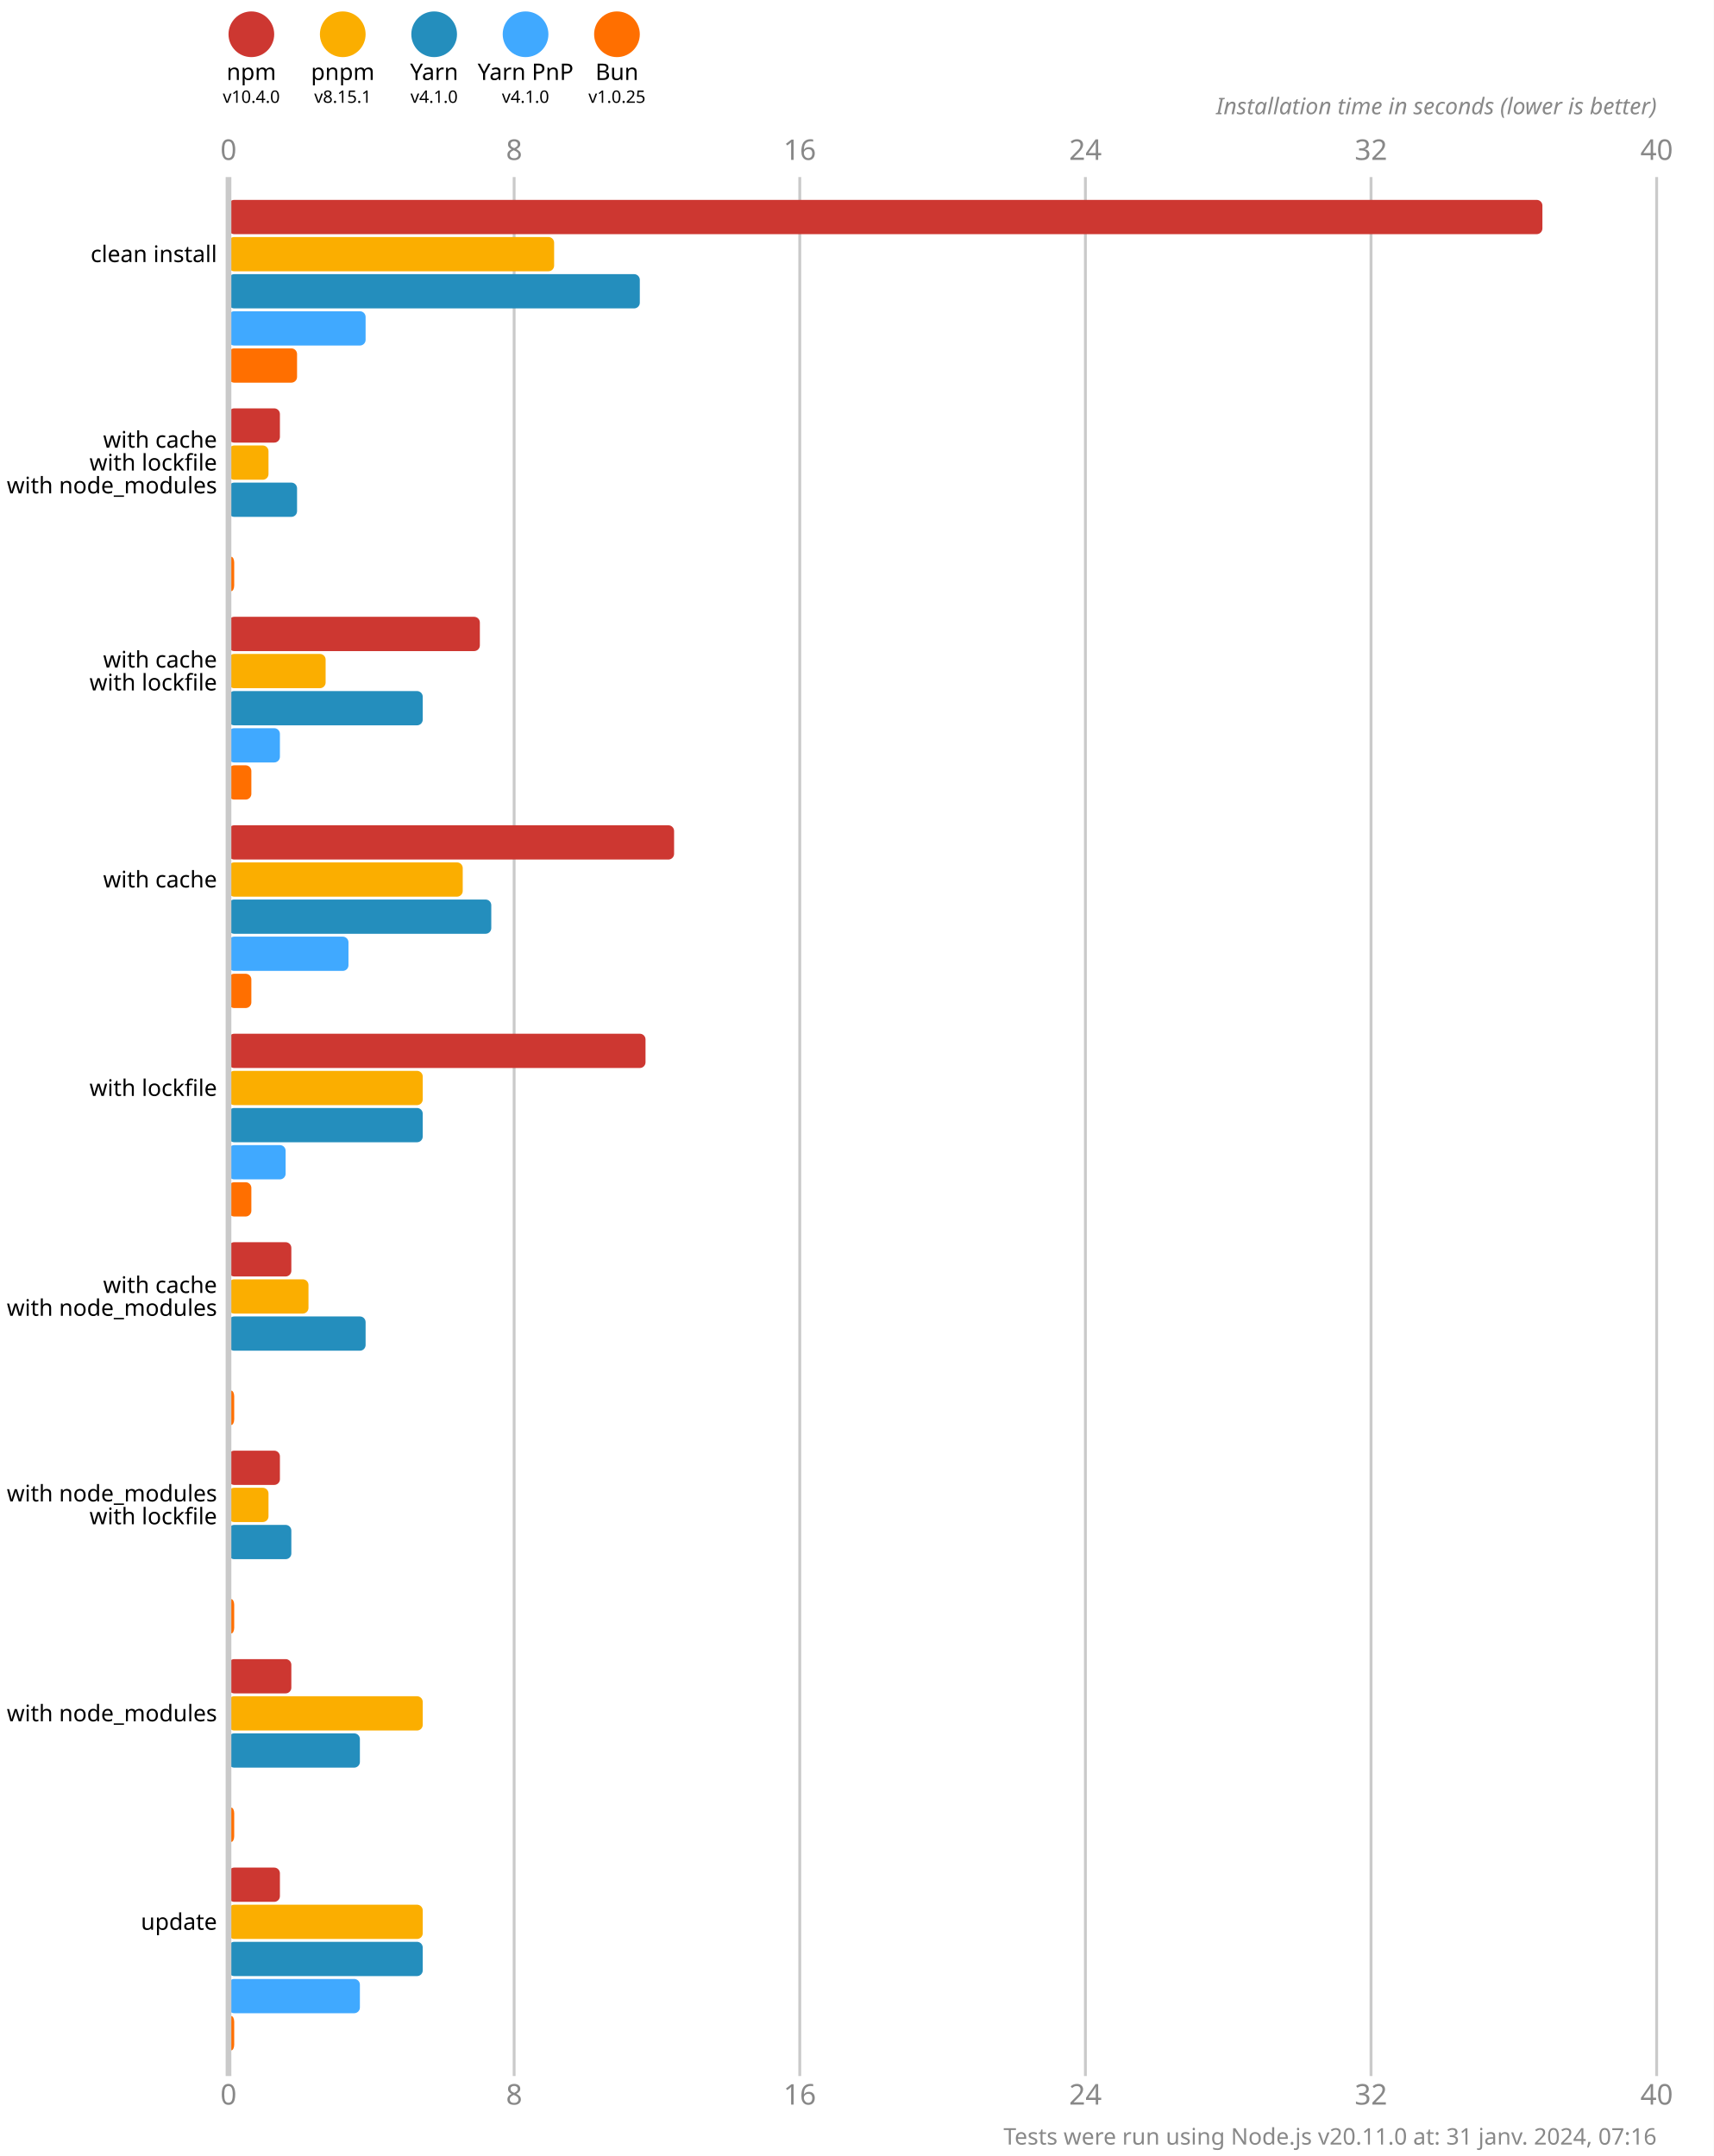
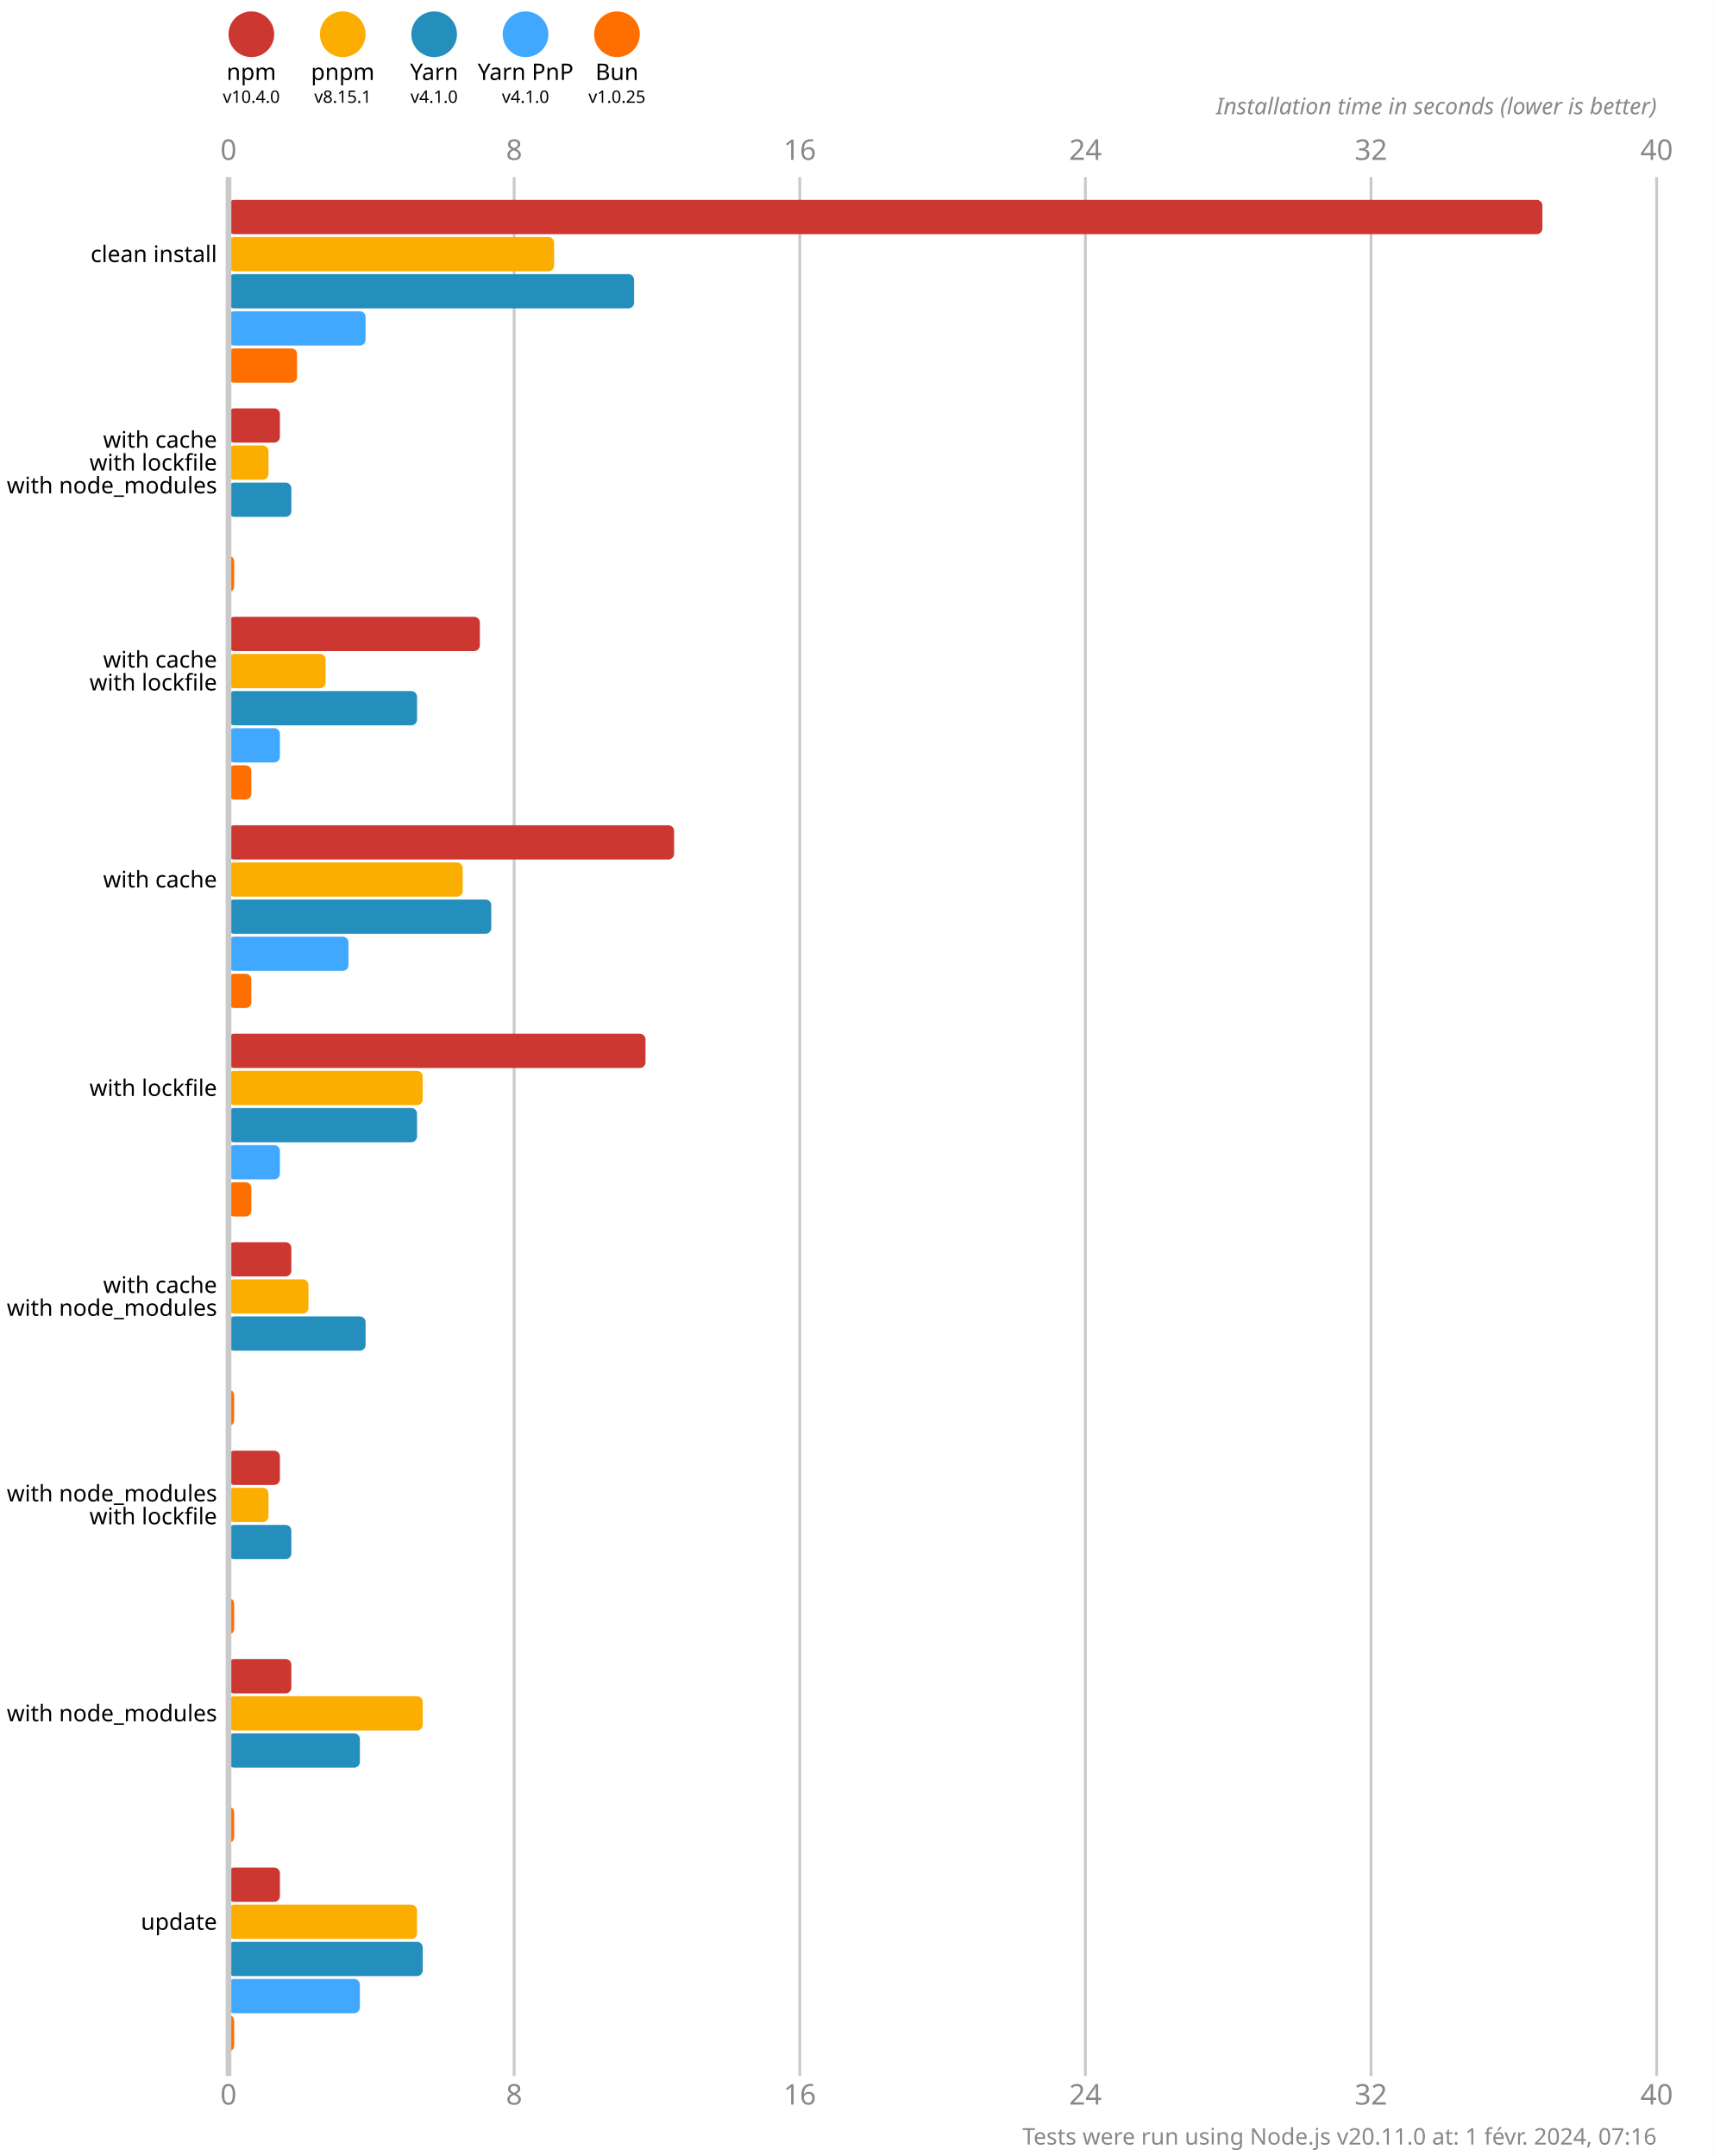
<svg xmlns="http://www.w3.org/2000/svg" version="1.1" viewBox="0 0 300 377.5">
  <style>
    .font { font-family: sans-serif; }
    .s3 { font-size: 3px; }
    .s4 { font-size: 4px; }
    .s5 { font-size: 5px; }
    .line { stroke: #cacaca; }
    .width { stroke-width: 0.5; }
    .text { fill: #888; }
  </style>
  <rect x="0" y="0" width="300" height="377.5" fill="#fff" />
  <circle cx="44" cy="6" r="4" fill="#cd3731" />
  <text x="44" y="14" class="font s4" text-anchor="middle">npm</text>
  <text x="44" y="18" class="font s3" text-anchor="middle">v10.4.0</text>
  <circle cx="60" cy="6" r="4" fill="#fbae00" />
  <text x="60" y="14" class="font s4" text-anchor="middle">pnpm</text>
  <text x="60" y="18" class="font s3" text-anchor="middle">v8.15.1</text>
  <circle cx="76" cy="6" r="4" fill="#248ebd" />
  <text x="76" y="14" class="font s4" text-anchor="middle">Yarn</text>
  <text x="76" y="18" class="font s3" text-anchor="middle">v4.1.0</text>
  <circle cx="92" cy="6" r="4" fill="#40a9ff" />
  <text x="92" y="14" class="font s4" text-anchor="middle">Yarn PnP</text>
  <text x="92" y="18" class="font s3" text-anchor="middle">v4.1.0</text>
  <circle cx="108" cy="6" r="4" fill="#ff6f00" />
  <text x="108" y="14" class="font s4" text-anchor="middle">Bun</text>
  <text x="108" y="18" class="font s3" text-anchor="middle">v1.0.25</text>
  <text x="40" y="28" class="font s5 text" text-anchor="middle">0</text>
  <text x="40" y="368.5" class="font s5 text" text-anchor="middle">0</text>
  <line x1="90" y1="31" x2="90" y2="363.5" class="line width" />
  <text x="90" y="28" class="font s5 text" text-anchor="middle">8</text>
  <text x="90" y="368.5" class="font s5 text" text-anchor="middle">8</text>
  <line x1="140" y1="31" x2="140" y2="363.5" class="line width" />
  <text x="140" y="28" class="font s5 text" text-anchor="middle">16</text>
  <text x="140" y="368.5" class="font s5 text" text-anchor="middle">16</text>
  <line x1="190" y1="31" x2="190" y2="363.5" class="line width" />
  <text x="190" y="28" class="font s5 text" text-anchor="middle">24</text>
  <text x="190" y="368.5" class="font s5 text" text-anchor="middle">24</text>
  <line x1="240" y1="31" x2="240" y2="363.5" class="line width" />
  <text x="240" y="28" class="font s5 text" text-anchor="middle">32</text>
  <text x="240" y="368.5" class="font s5 text" text-anchor="middle">32</text>
  <line x1="290" y1="31" x2="290" y2="363.5" class="line width" />
  <text x="290" y="28" class="font s5 text" text-anchor="middle">40</text>
  <text x="290" y="368.5" class="font s5 text" text-anchor="middle">40</text>
  <text x="290" y="20" class="font s4 text" font-style="italic" text-anchor="end">Installation time in seconds (lower is better)</text>
  <rect x="40" y="35" width="230" height="6" fill="#cd3731" rx="1" ry="1" />
  <rect x="40" y="41.5" width="57" height="6" fill="#fbae00" rx="1" ry="1" />
-   <rect x="40" y="48" width="72" height="6" fill="#248ebd" rx="1" ry="1" />
+   <rect x="40" y="48" width="71" height="6" fill="#248ebd" rx="1" ry="1" />
  <rect x="40" y="54.5" width="24" height="6" fill="#40a9ff" rx="1" ry="1" />
  <rect x="40" y="61" width="12" height="6" fill="#ff6f00" rx="1" ry="1" />
  <rect x="40" y="71.5" width="9" height="6" fill="#cd3731" rx="1" ry="1" />
  <rect x="40" y="78" width="7" height="6" fill="#fbae00" rx="1" ry="1" />
-   <rect x="40" y="84.5" width="12" height="6" fill="#248ebd" rx="1" ry="1" />
+   <rect x="40" y="84.5" width="11" height="6" fill="#248ebd" rx="1" ry="1" />
  <rect x="40" y="91" width="0" height="6" fill="#40a9ff" rx="1" ry="1" />
  <rect x="40" y="97.5" width="1" height="6" fill="#ff6f00" rx="1" ry="1" />
  <rect x="40" y="108" width="44" height="6" fill="#cd3731" rx="1" ry="1" />
  <rect x="40" y="114.5" width="17" height="6" fill="#fbae00" rx="1" ry="1" />
-   <rect x="40" y="121" width="34" height="6" fill="#248ebd" rx="1" ry="1" />
+   <rect x="40" y="121" width="33" height="6" fill="#248ebd" rx="1" ry="1" />
  <rect x="40" y="127.5" width="9" height="6" fill="#40a9ff" rx="1" ry="1" />
  <rect x="40" y="134" width="4" height="6" fill="#ff6f00" rx="1" ry="1" />
  <rect x="40" y="144.5" width="78" height="6" fill="#cd3731" rx="1" ry="1" />
  <rect x="40" y="151" width="41" height="6" fill="#fbae00" rx="1" ry="1" />
  <rect x="40" y="157.5" width="46" height="6" fill="#248ebd" rx="1" ry="1" />
  <rect x="40" y="164" width="21" height="6" fill="#40a9ff" rx="1" ry="1" />
  <rect x="40" y="170.5" width="4" height="6" fill="#ff6f00" rx="1" ry="1" />
  <rect x="40" y="181" width="73" height="6" fill="#cd3731" rx="1" ry="1" />
  <rect x="40" y="187.5" width="34" height="6" fill="#fbae00" rx="1" ry="1" />
-   <rect x="40" y="194" width="34" height="6" fill="#248ebd" rx="1" ry="1" />
-   <rect x="40" y="200.5" width="10" height="6" fill="#40a9ff" rx="1" ry="1" />
+   <rect x="40" y="194" width="33" height="6" fill="#248ebd" rx="1" ry="1" />
+   <rect x="40" y="200.5" width="9" height="6" fill="#40a9ff" rx="1" ry="1" />
  <rect x="40" y="207" width="4" height="6" fill="#ff6f00" rx="1" ry="1" />
  <rect x="40" y="217.5" width="11" height="6" fill="#cd3731" rx="1" ry="1" />
  <rect x="40" y="224" width="14" height="6" fill="#fbae00" rx="1" ry="1" />
  <rect x="40" y="230.5" width="24" height="6" fill="#248ebd" rx="1" ry="1" />
  <rect x="40" y="237" width="0" height="6" fill="#40a9ff" rx="1" ry="1" />
  <rect x="40" y="243.5" width="1" height="6" fill="#ff6f00" rx="1" ry="1" />
  <rect x="40" y="254" width="9" height="6" fill="#cd3731" rx="1" ry="1" />
  <rect x="40" y="260.5" width="7" height="6" fill="#fbae00" rx="1" ry="1" />
  <rect x="40" y="267" width="11" height="6" fill="#248ebd" rx="1" ry="1" />
  <rect x="40" y="273.5" width="0" height="6" fill="#40a9ff" rx="1" ry="1" />
  <rect x="40" y="280" width="1" height="6" fill="#ff6f00" rx="1" ry="1" />
  <rect x="40" y="290.5" width="11" height="6" fill="#cd3731" rx="1" ry="1" />
  <rect x="40" y="297" width="34" height="6" fill="#fbae00" rx="1" ry="1" />
  <rect x="40" y="303.5" width="23" height="6" fill="#248ebd" rx="1" ry="1" />
  <rect x="40" y="310" width="0" height="6" fill="#40a9ff" rx="1" ry="1" />
  <rect x="40" y="316.5" width="1" height="6" fill="#ff6f00" rx="1" ry="1" />
  <rect x="40" y="327" width="9" height="6" fill="#cd3731" rx="1" ry="1" />
-   <rect x="40" y="333.5" width="34" height="6" fill="#fbae00" rx="1" ry="1" />
+   <rect x="40" y="333.5" width="33" height="6" fill="#fbae00" rx="1" ry="1" />
  <rect x="40" y="340" width="34" height="6" fill="#248ebd" rx="1" ry="1" />
  <rect x="40" y="346.5" width="23" height="6" fill="#40a9ff" rx="1" ry="1" />
  <rect x="40" y="353" width="1" height="6" fill="#ff6f00" rx="1" ry="1" />
  <line x1="40" y1="31" x2="40" y2="363.5" class="line" />
  <text x="38" y="44.5" class="font s4" dominant-baseline="middle" text-anchor="end">clean install</text>
  <text x="38" y="77" class="font s4" dominant-baseline="middle" text-anchor="end">with cache</text>
  <text x="38" y="81" class="font s4" dominant-baseline="middle" text-anchor="end">with lockfile</text>
  <text x="38" y="85" class="font s4" dominant-baseline="middle" text-anchor="end">with node_modules</text>
  <text x="38" y="115.5" class="font s4" dominant-baseline="middle" text-anchor="end">with cache</text>
  <text x="38" y="119.5" class="font s4" dominant-baseline="middle" text-anchor="end">with lockfile</text>
  <text x="38" y="154" class="font s4" dominant-baseline="middle" text-anchor="end">with cache</text>
  <text x="38" y="190.5" class="font s4" dominant-baseline="middle" text-anchor="end">with lockfile</text>
  <text x="38" y="225" class="font s4" dominant-baseline="middle" text-anchor="end">with cache</text>
  <text x="38" y="229" class="font s4" dominant-baseline="middle" text-anchor="end">with node_modules</text>
  <text x="38" y="261.5" class="font s4" dominant-baseline="middle" text-anchor="end">with node_modules</text>
  <text x="38" y="265.5" class="font s4" dominant-baseline="middle" text-anchor="end">with lockfile</text>
  <text x="38" y="300" class="font s4" dominant-baseline="middle" text-anchor="end">with node_modules</text>
  <text x="38" y="336.5" class="font s4" dominant-baseline="middle" text-anchor="end">update</text>
-   <text x="290" y="375.5" class="font s4 text" text-anchor="end">Tests were run using Node.js v20.11.0 at: 31 janv. 2024, 07:16</text>
+   <text x="290" y="375.5" class="font s4 text" text-anchor="end">Tests were run using Node.js v20.11.0 at: 1 févr. 2024, 07:16</text>
</svg>
